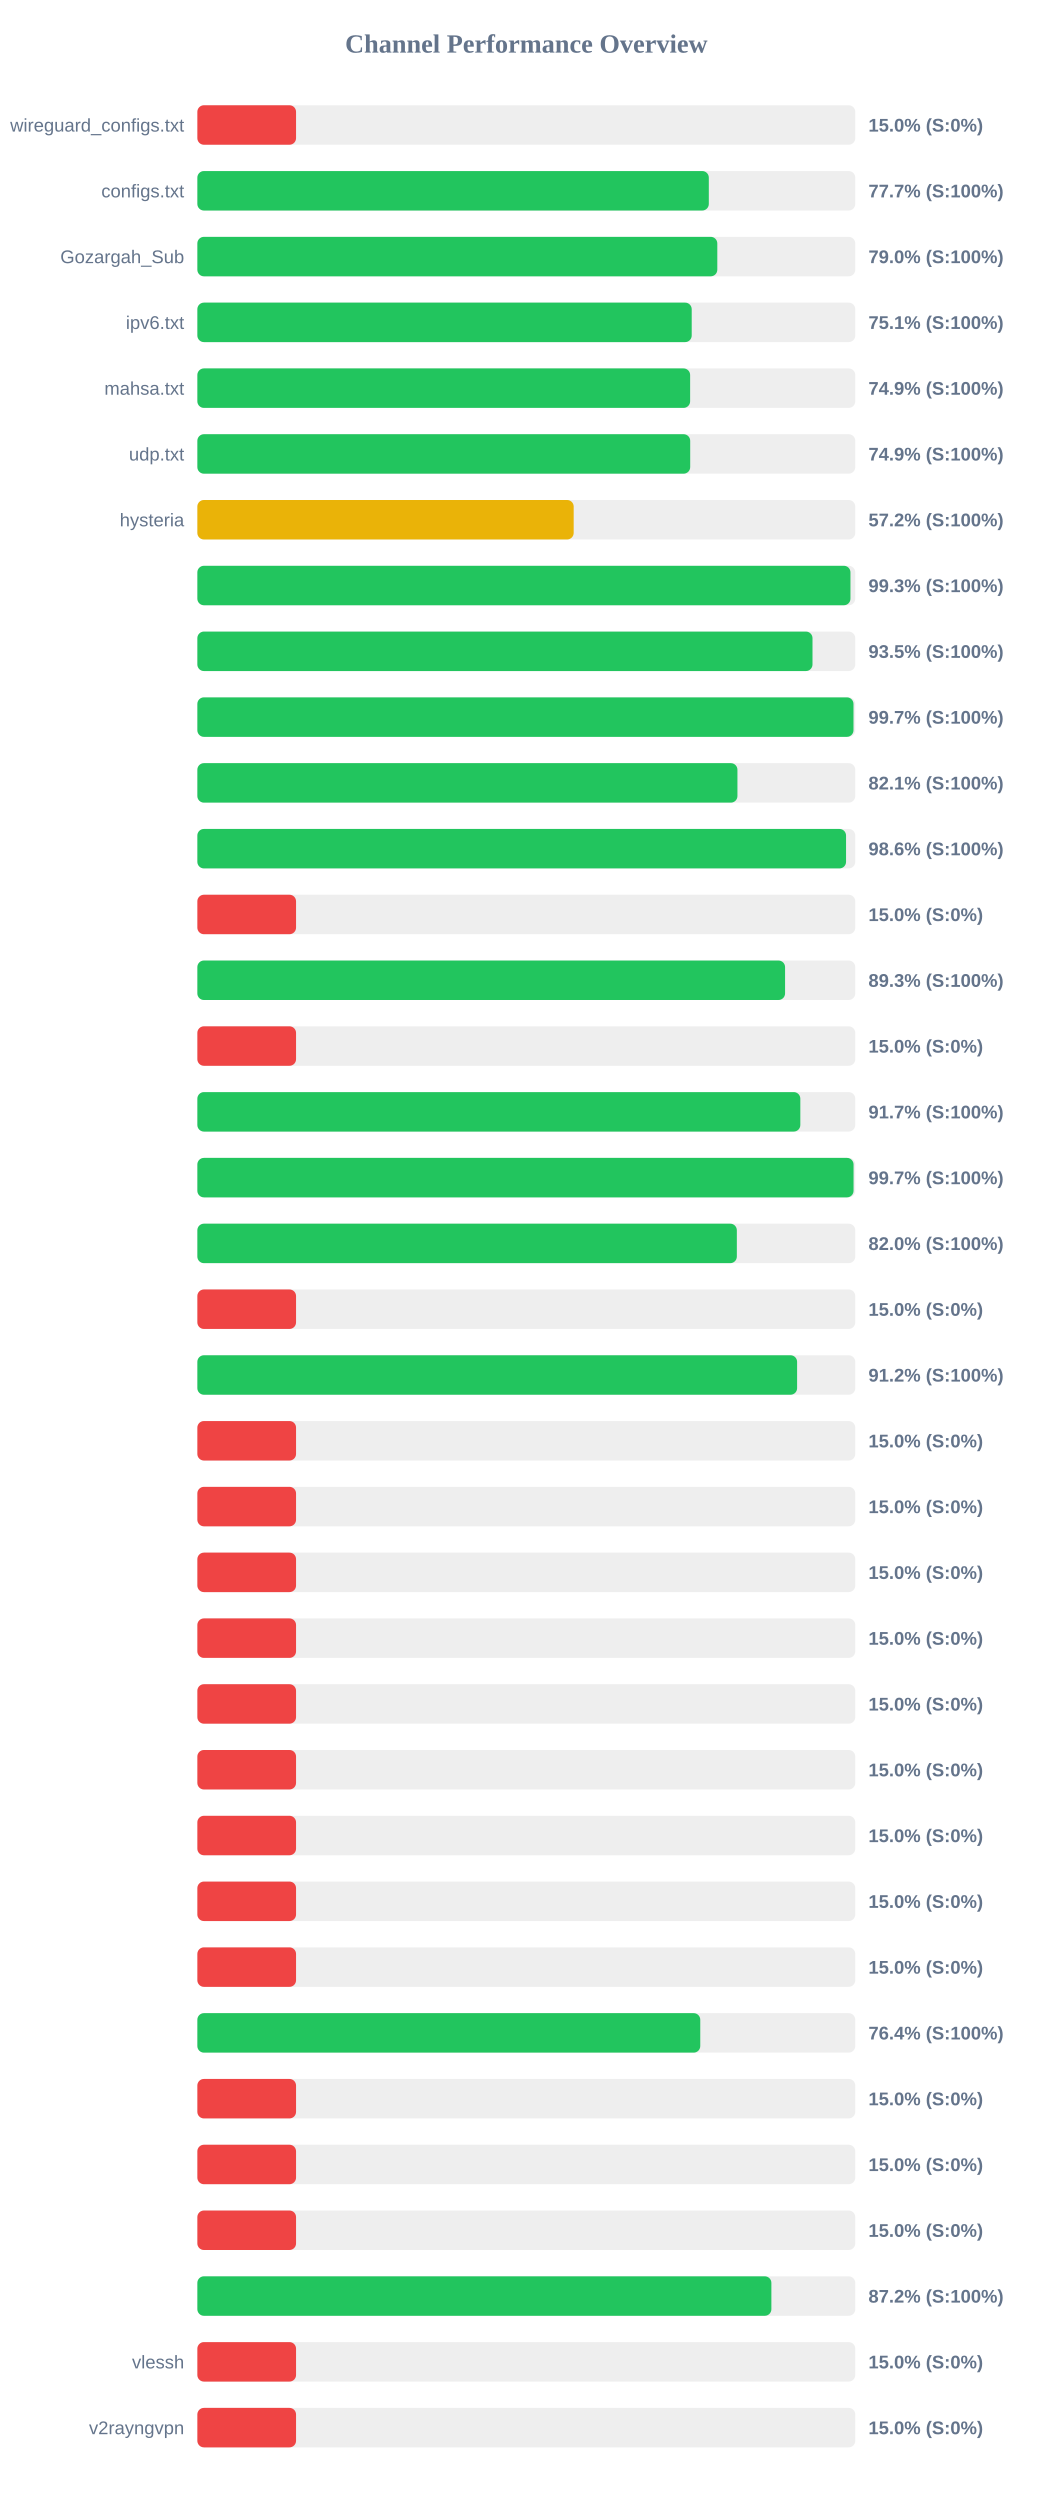
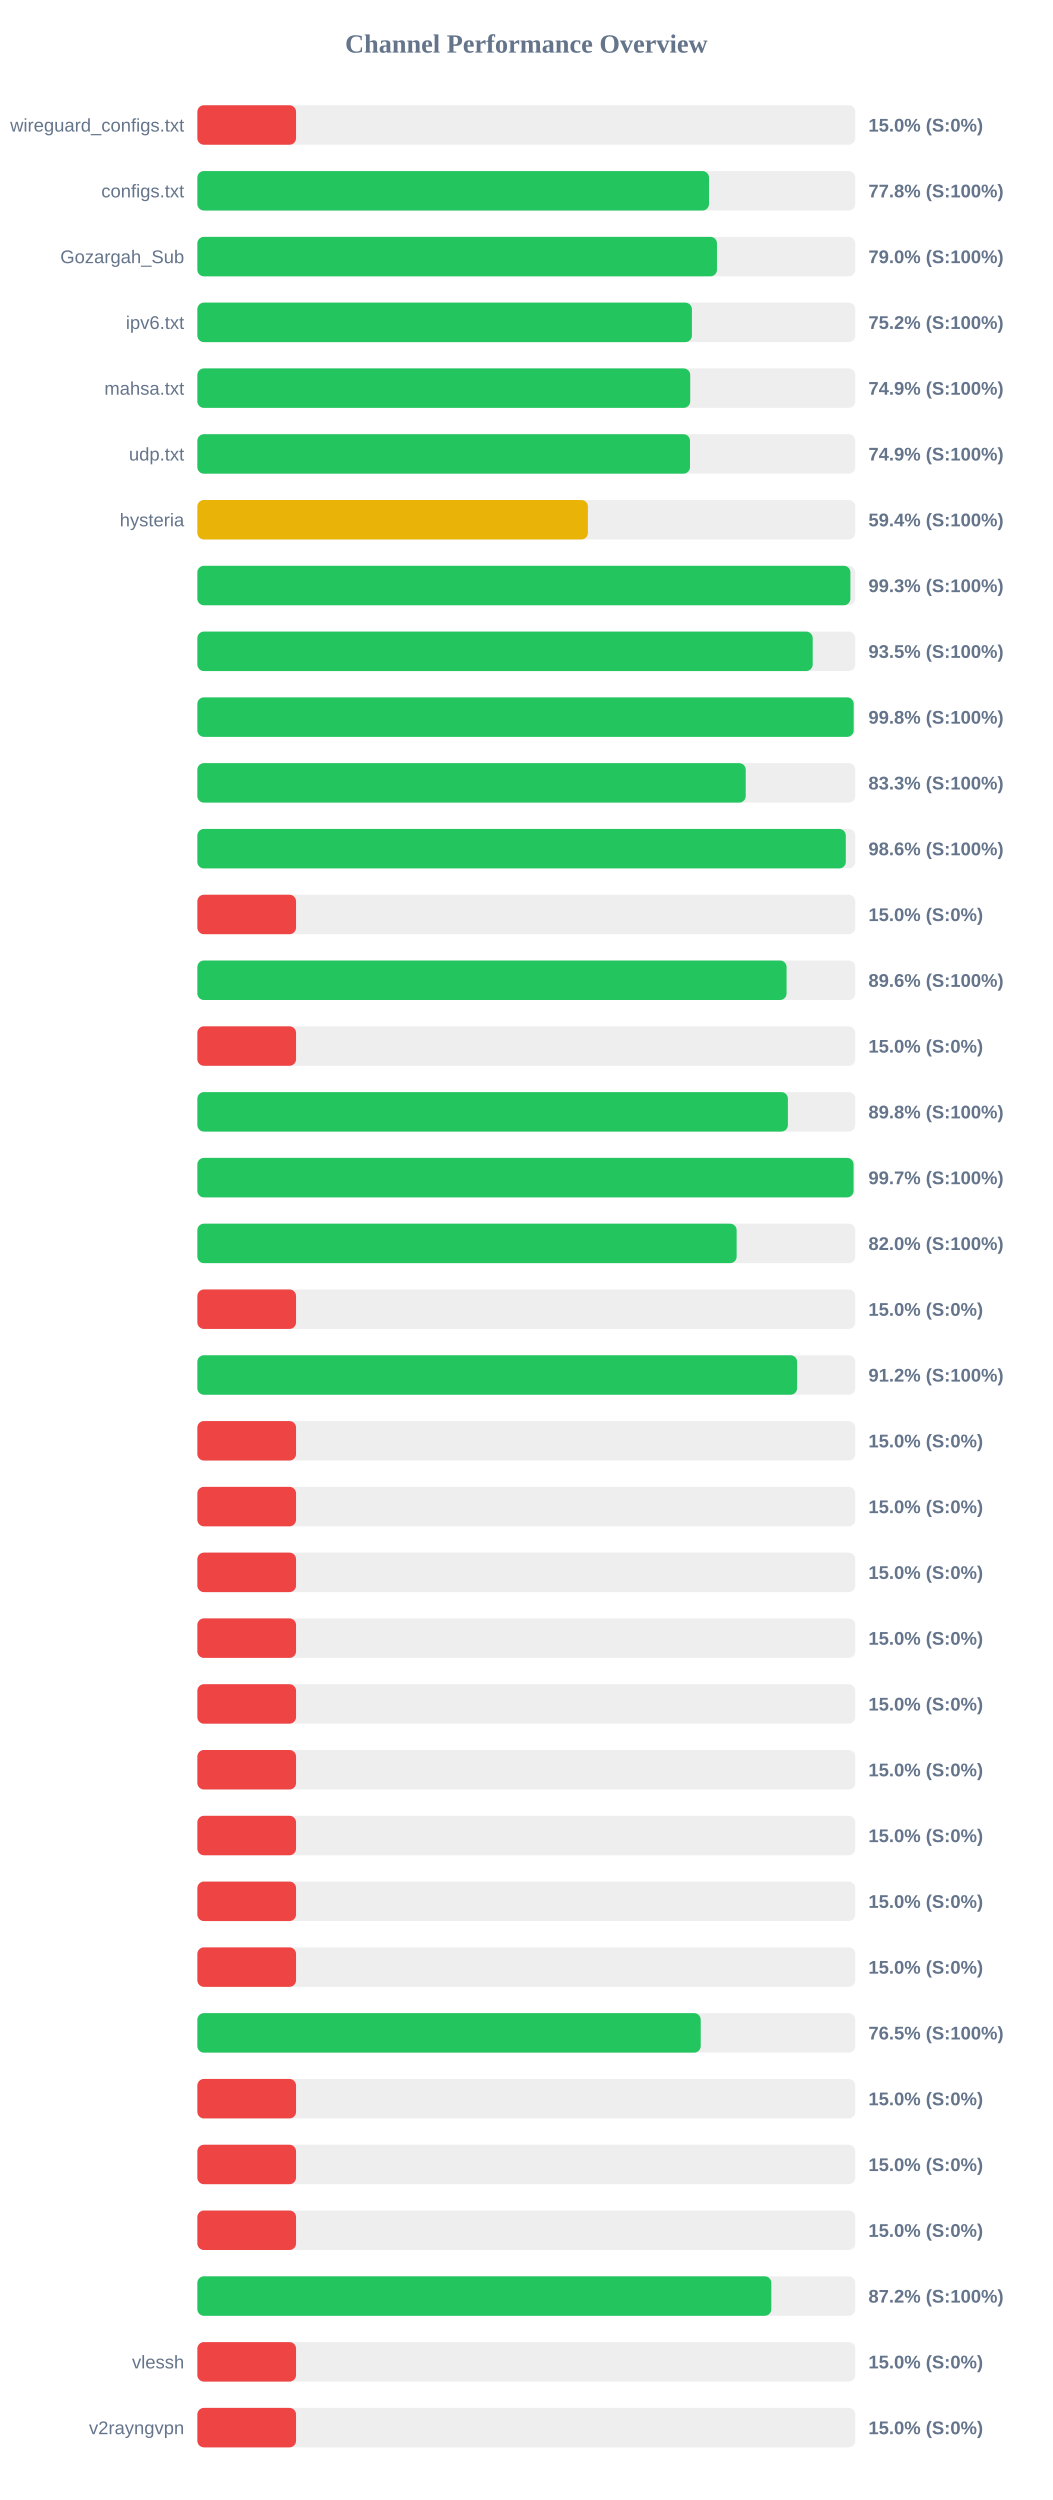
<svg xmlns="http://www.w3.org/2000/svg" width="800" height="1900" version="1.1">
  <style>
        .row { font: 14px Arial; fill: #64748b; }
        .score { font: bold 14px Arial; fill: #64748b; }
    </style>
  <text x="400" y="40" text-anchor="middle" font-size="20px" font-weight="bold" fill="#64748b">Channel Performance Overview</text>
  <rect x="150" y="80" width="500" height="30" fill="#eee" rx="5" />
  <rect x="150" y="80" width="75.0" height="30" fill="#ef4444" rx="5" />
  <text x="140" y="100" text-anchor="end" class="row">wireguard_configs.txt</text>
  <text x="660" y="100" text-anchor="start" class="score">15.0% (S:0%)</text>
  <rect x="150" y="130" width="500" height="30" fill="#eee" rx="5" />
-   <rect x="150" y="130" width="388.7" height="30" fill="#22c55e" rx="5" />
+   <rect x="150" y="130" width="388.85" height="30" fill="#22c55e" rx="5" />
  <text x="140" y="150" text-anchor="end" class="row">configs.txt</text>
-   <text x="660" y="150" text-anchor="start" class="score">77.7% (S:100%)</text>
+   <text x="660" y="150" text-anchor="start" class="score">77.8% (S:100%)</text>
  <rect x="150" y="180" width="500" height="30" fill="#eee" rx="5" />
-   <rect x="150" y="180" width="395.15" height="30" fill="#22c55e" rx="5" />
+   <rect x="150" y="180" width="394.9" height="30" fill="#22c55e" rx="5" />
  <text x="140" y="200" text-anchor="end" class="row">Gozargah_Sub</text>
  <text x="660" y="200" text-anchor="start" class="score">79.0% (S:100%)</text>
  <rect x="150" y="230" width="500" height="30" fill="#eee" rx="5" />
-   <rect x="150" y="230" width="375.7" height="30" fill="#22c55e" rx="5" />
+   <rect x="150" y="230" width="375.85" height="30" fill="#22c55e" rx="5" />
  <text x="140" y="250" text-anchor="end" class="row">ipv6.txt</text>
-   <text x="660" y="250" text-anchor="start" class="score">75.1% (S:100%)</text>
+   <text x="660" y="250" text-anchor="start" class="score">75.2% (S:100%)</text>
  <rect x="150" y="280" width="500" height="30" fill="#eee" rx="5" />
-   <rect x="150" y="280" width="374.5" height="30" fill="#22c55e" rx="5" />
+   <rect x="150" y="280" width="374.55" height="30" fill="#22c55e" rx="5" />
  <text x="140" y="300" text-anchor="end" class="row">mahsa.txt</text>
  <text x="660" y="300" text-anchor="start" class="score">74.9% (S:100%)</text>
  <rect x="150" y="330" width="500" height="30" fill="#eee" rx="5" />
-   <rect x="150" y="330" width="374.55" height="30" fill="#22c55e" rx="5" />
+   <rect x="150" y="330" width="374.4" height="30" fill="#22c55e" rx="5" />
  <text x="140" y="350" text-anchor="end" class="row">udp.txt</text>
  <text x="660" y="350" text-anchor="start" class="score">74.9% (S:100%)</text>
  <rect x="150" y="380" width="500" height="30" fill="#eee" rx="5" />
-   <rect x="150" y="380" width="286.0" height="30" fill="#eab308" rx="5" />
+   <rect x="150" y="380" width="296.8" height="30" fill="#eab308" rx="5" />
  <text x="140" y="400" text-anchor="end" class="row">hysteria</text>
-   <text x="660" y="400" text-anchor="start" class="score">57.2% (S:100%)</text>
+   <text x="660" y="400" text-anchor="start" class="score">59.4% (S:100%)</text>
  <rect x="150" y="430" width="500" height="30" fill="#eee" rx="5" />
-   <rect x="150" y="430" width="496.35" height="30" fill="#22c55e" rx="5" />
+   <rect x="150" y="430" width="496.3" height="30" fill="#22c55e" rx="5" />
  <text x="140" y="450" text-anchor="end" class="row" />
  <text x="660" y="450" text-anchor="start" class="score">99.3% (S:100%)</text>
  <rect x="150" y="480" width="500" height="30" fill="#eee" rx="5" />
-   <rect x="150" y="480" width="467.5" height="30" fill="#22c55e" rx="5" />
+   <rect x="150" y="480" width="467.65" height="30" fill="#22c55e" rx="5" />
  <text x="140" y="500" text-anchor="end" class="row" />
  <text x="660" y="500" text-anchor="start" class="score">93.5% (S:100%)</text>
  <rect x="150" y="530" width="500" height="30" fill="#eee" rx="5" />
-   <rect x="150" y="530" width="498.65" height="30" fill="#22c55e" rx="5" />
+   <rect x="150" y="530" width="498.8" height="30" fill="#22c55e" rx="5" />
  <text x="140" y="550" text-anchor="end" class="row" />
-   <text x="660" y="550" text-anchor="start" class="score">99.7% (S:100%)</text>
+   <text x="660" y="550" text-anchor="start" class="score">99.8% (S:100%)</text>
  <rect x="150" y="580" width="500" height="30" fill="#eee" rx="5" />
-   <rect x="150" y="580" width="410.45" height="30" fill="#22c55e" rx="5" />
+   <rect x="150" y="580" width="416.75" height="30" fill="#22c55e" rx="5" />
  <text x="140" y="600" text-anchor="end" class="row" />
-   <text x="660" y="600" text-anchor="start" class="score">82.1% (S:100%)</text>
+   <text x="660" y="600" text-anchor="start" class="score">83.3% (S:100%)</text>
  <rect x="150" y="630" width="500" height="30" fill="#eee" rx="5" />
-   <rect x="150" y="630" width="493.0" height="30" fill="#22c55e" rx="5" />
+   <rect x="150" y="630" width="492.8" height="30" fill="#22c55e" rx="5" />
  <text x="140" y="650" text-anchor="end" class="row" />
  <text x="660" y="650" text-anchor="start" class="score">98.6% (S:100%)</text>
  <rect x="150" y="680" width="500" height="30" fill="#eee" rx="5" />
  <rect x="150" y="680" width="75.0" height="30" fill="#ef4444" rx="5" />
  <text x="140" y="700" text-anchor="end" class="row" />
  <text x="660" y="700" text-anchor="start" class="score">15.0% (S:0%)</text>
  <rect x="150" y="730" width="500" height="30" fill="#eee" rx="5" />
-   <rect x="150" y="730" width="446.65" height="30" fill="#22c55e" rx="5" />
+   <rect x="150" y="730" width="447.8" height="30" fill="#22c55e" rx="5" />
  <text x="140" y="750" text-anchor="end" class="row" />
-   <text x="660" y="750" text-anchor="start" class="score">89.3% (S:100%)</text>
+   <text x="660" y="750" text-anchor="start" class="score">89.6% (S:100%)</text>
  <rect x="150" y="780" width="500" height="30" fill="#eee" rx="5" />
  <rect x="150" y="780" width="75.0" height="30" fill="#ef4444" rx="5" />
  <text x="140" y="800" text-anchor="end" class="row" />
  <text x="660" y="800" text-anchor="start" class="score">15.0% (S:0%)</text>
  <rect x="150" y="830" width="500" height="30" fill="#eee" rx="5" />
-   <rect x="150" y="830" width="458.25" height="30" fill="#22c55e" rx="5" />
+   <rect x="150" y="830" width="448.8" height="30" fill="#22c55e" rx="5" />
  <text x="140" y="850" text-anchor="end" class="row" />
-   <text x="660" y="850" text-anchor="start" class="score">91.7% (S:100%)</text>
+   <text x="660" y="850" text-anchor="start" class="score">89.8% (S:100%)</text>
  <rect x="150" y="880" width="500" height="30" fill="#eee" rx="5" />
  <rect x="150" y="880" width="498.7" height="30" fill="#22c55e" rx="5" />
  <text x="140" y="900" text-anchor="end" class="row" />
  <text x="660" y="900" text-anchor="start" class="score">99.7% (S:100%)</text>
  <rect x="150" y="930" width="500" height="30" fill="#eee" rx="5" />
-   <rect x="150" y="930" width="410.0" height="30" fill="#22c55e" rx="5" />
+   <rect x="150" y="930" width="409.85" height="30" fill="#22c55e" rx="5" />
  <text x="140" y="950" text-anchor="end" class="row" />
  <text x="660" y="950" text-anchor="start" class="score">82.0% (S:100%)</text>
  <rect x="150" y="980" width="500" height="30" fill="#eee" rx="5" />
  <rect x="150" y="980" width="75.0" height="30" fill="#ef4444" rx="5" />
  <text x="140" y="1000" text-anchor="end" class="row" />
  <text x="660" y="1000" text-anchor="start" class="score">15.0% (S:0%)</text>
  <rect x="150" y="1030" width="500" height="30" fill="#eee" rx="5" />
  <rect x="150" y="1030" width="455.8" height="30" fill="#22c55e" rx="5" />
  <text x="140" y="1050" text-anchor="end" class="row" />
  <text x="660" y="1050" text-anchor="start" class="score">91.2% (S:100%)</text>
  <rect x="150" y="1080" width="500" height="30" fill="#eee" rx="5" />
  <rect x="150" y="1080" width="75.0" height="30" fill="#ef4444" rx="5" />
  <text x="140" y="1100" text-anchor="end" class="row" />
  <text x="660" y="1100" text-anchor="start" class="score">15.0% (S:0%)</text>
  <rect x="150" y="1130" width="500" height="30" fill="#eee" rx="5" />
  <rect x="150" y="1130" width="75.0" height="30" fill="#ef4444" rx="5" />
  <text x="140" y="1150" text-anchor="end" class="row" />
  <text x="660" y="1150" text-anchor="start" class="score">15.0% (S:0%)</text>
  <rect x="150" y="1180" width="500" height="30" fill="#eee" rx="5" />
  <rect x="150" y="1180" width="75.0" height="30" fill="#ef4444" rx="5" />
  <text x="140" y="1200" text-anchor="end" class="row" />
  <text x="660" y="1200" text-anchor="start" class="score">15.0% (S:0%)</text>
  <rect x="150" y="1230" width="500" height="30" fill="#eee" rx="5" />
  <rect x="150" y="1230" width="75.0" height="30" fill="#ef4444" rx="5" />
  <text x="140" y="1250" text-anchor="end" class="row" />
  <text x="660" y="1250" text-anchor="start" class="score">15.0% (S:0%)</text>
  <rect x="150" y="1280" width="500" height="30" fill="#eee" rx="5" />
  <rect x="150" y="1280" width="75.0" height="30" fill="#ef4444" rx="5" />
  <text x="140" y="1300" text-anchor="end" class="row" />
  <text x="660" y="1300" text-anchor="start" class="score">15.0% (S:0%)</text>
  <rect x="150" y="1330" width="500" height="30" fill="#eee" rx="5" />
  <rect x="150" y="1330" width="75.0" height="30" fill="#ef4444" rx="5" />
  <text x="140" y="1350" text-anchor="end" class="row" />
  <text x="660" y="1350" text-anchor="start" class="score">15.0% (S:0%)</text>
  <rect x="150" y="1380" width="500" height="30" fill="#eee" rx="5" />
  <rect x="150" y="1380" width="75.0" height="30" fill="#ef4444" rx="5" />
  <text x="140" y="1400" text-anchor="end" class="row" />
  <text x="660" y="1400" text-anchor="start" class="score">15.0% (S:0%)</text>
  <rect x="150" y="1430" width="500" height="30" fill="#eee" rx="5" />
  <rect x="150" y="1430" width="75.0" height="30" fill="#ef4444" rx="5" />
  <text x="140" y="1450" text-anchor="end" class="row" />
  <text x="660" y="1450" text-anchor="start" class="score">15.0% (S:0%)</text>
  <rect x="150" y="1480" width="500" height="30" fill="#eee" rx="5" />
  <rect x="150" y="1480" width="75.0" height="30" fill="#ef4444" rx="5" />
  <text x="140" y="1500" text-anchor="end" class="row" />
  <text x="660" y="1500" text-anchor="start" class="score">15.0% (S:0%)</text>
  <rect x="150" y="1530" width="500" height="30" fill="#eee" rx="5" />
-   <rect x="150" y="1530" width="382.2" height="30" fill="#22c55e" rx="5" />
+   <rect x="150" y="1530" width="382.55" height="30" fill="#22c55e" rx="5" />
  <text x="140" y="1550" text-anchor="end" class="row" />
-   <text x="660" y="1550" text-anchor="start" class="score">76.4% (S:100%)</text>
+   <text x="660" y="1550" text-anchor="start" class="score">76.5% (S:100%)</text>
  <rect x="150" y="1580" width="500" height="30" fill="#eee" rx="5" />
  <rect x="150" y="1580" width="75.0" height="30" fill="#ef4444" rx="5" />
  <text x="140" y="1600" text-anchor="end" class="row" />
  <text x="660" y="1600" text-anchor="start" class="score">15.0% (S:0%)</text>
  <rect x="150" y="1630" width="500" height="30" fill="#eee" rx="5" />
  <rect x="150" y="1630" width="75.0" height="30" fill="#ef4444" rx="5" />
  <text x="140" y="1650" text-anchor="end" class="row" />
  <text x="660" y="1650" text-anchor="start" class="score">15.0% (S:0%)</text>
  <rect x="150" y="1680" width="500" height="30" fill="#eee" rx="5" />
  <rect x="150" y="1680" width="75.0" height="30" fill="#ef4444" rx="5" />
  <text x="140" y="1700" text-anchor="end" class="row" />
  <text x="660" y="1700" text-anchor="start" class="score">15.0% (S:0%)</text>
  <rect x="150" y="1730" width="500" height="30" fill="#eee" rx="5" />
-   <rect x="150" y="1730" width="436.25" height="30" fill="#22c55e" rx="5" />
+   <rect x="150" y="1730" width="436.2" height="30" fill="#22c55e" rx="5" />
  <text x="140" y="1750" text-anchor="end" class="row" />
  <text x="660" y="1750" text-anchor="start" class="score">87.2% (S:100%)</text>
  <rect x="150" y="1780" width="500" height="30" fill="#eee" rx="5" />
  <rect x="150" y="1780" width="75.0" height="30" fill="#ef4444" rx="5" />
  <text x="140" y="1800" text-anchor="end" class="row">vlessh</text>
  <text x="660" y="1800" text-anchor="start" class="score">15.0% (S:0%)</text>
  <rect x="150" y="1830" width="500" height="30" fill="#eee" rx="5" />
  <rect x="150" y="1830" width="75.0" height="30" fill="#ef4444" rx="5" />
  <text x="140" y="1850" text-anchor="end" class="row">v2rayngvpn</text>
  <text x="660" y="1850" text-anchor="start" class="score">15.0% (S:0%)</text>
</svg>
